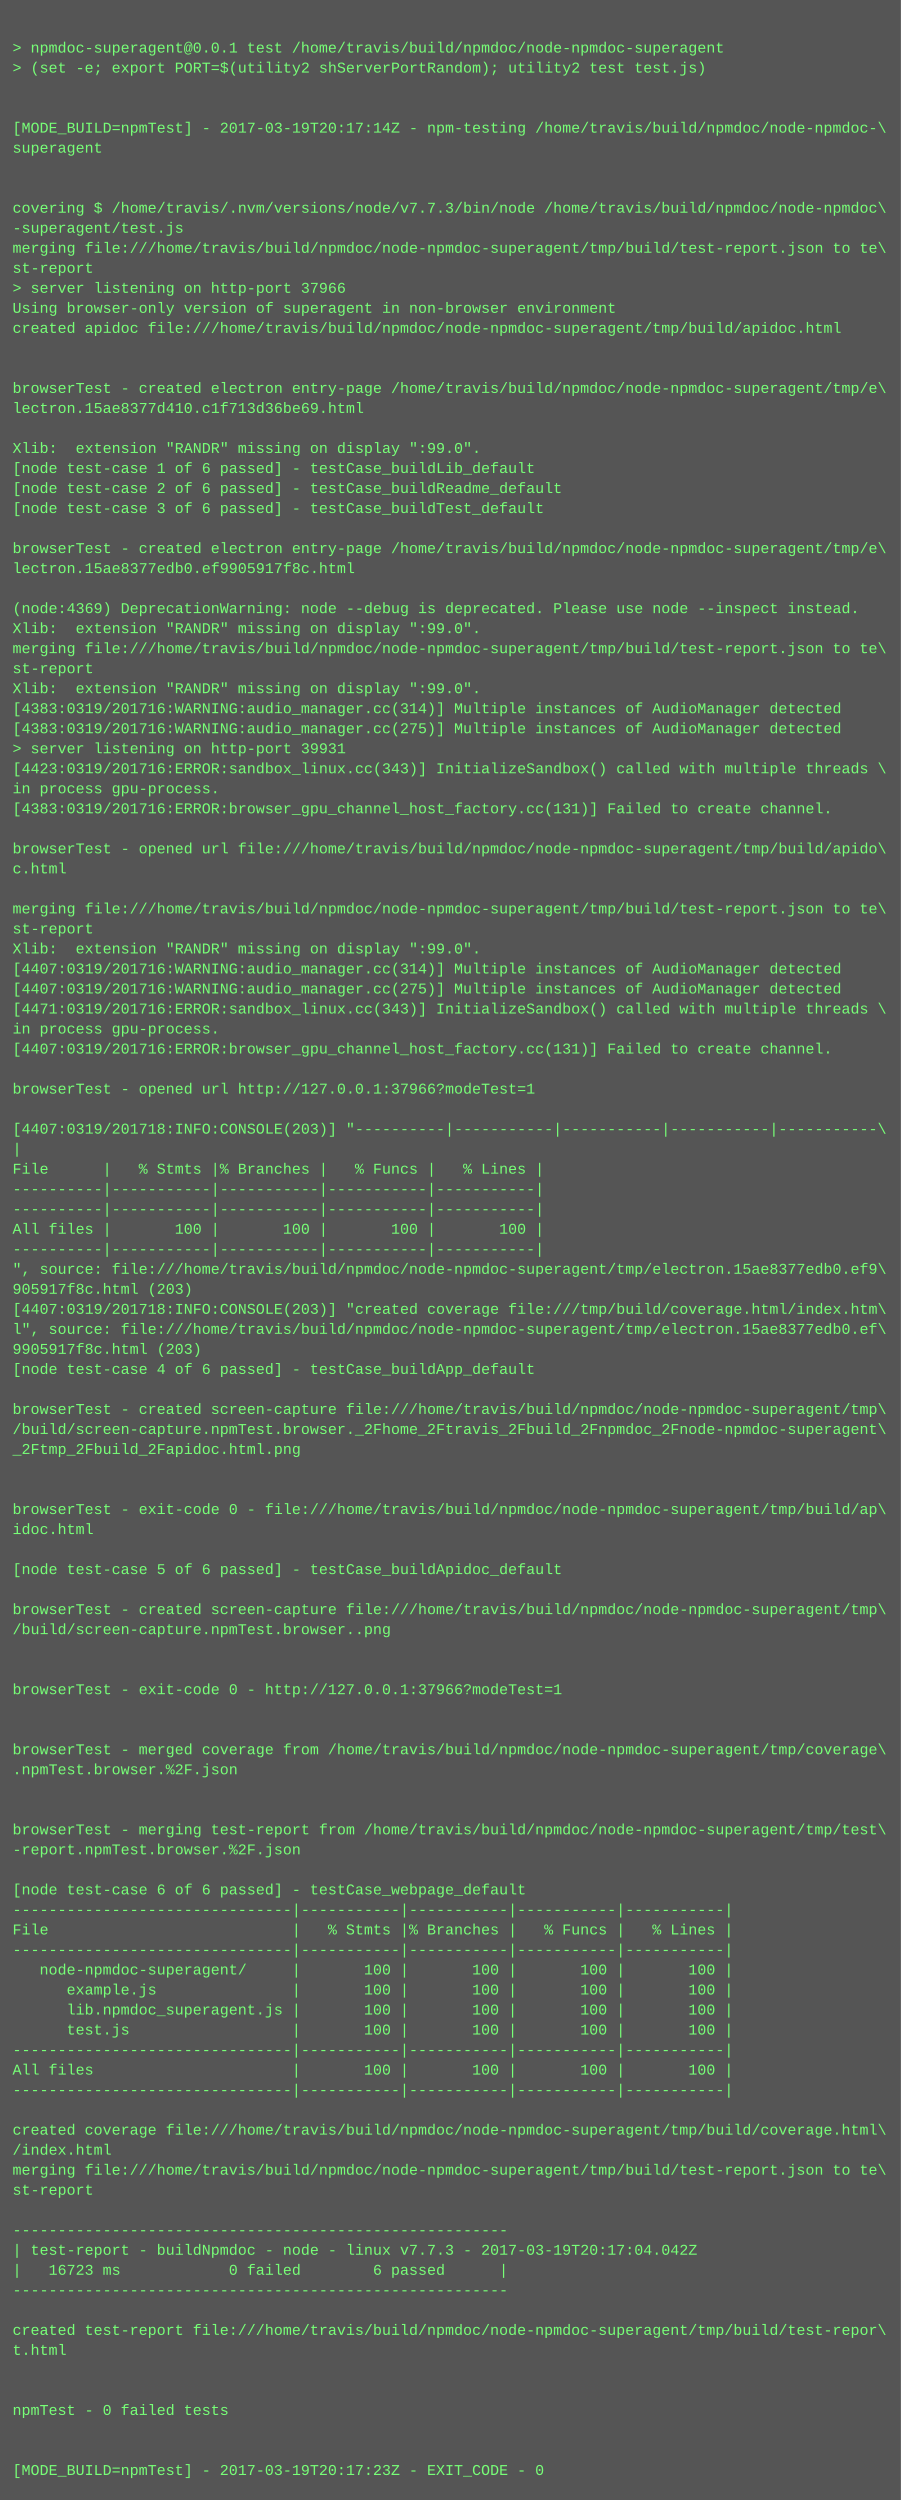
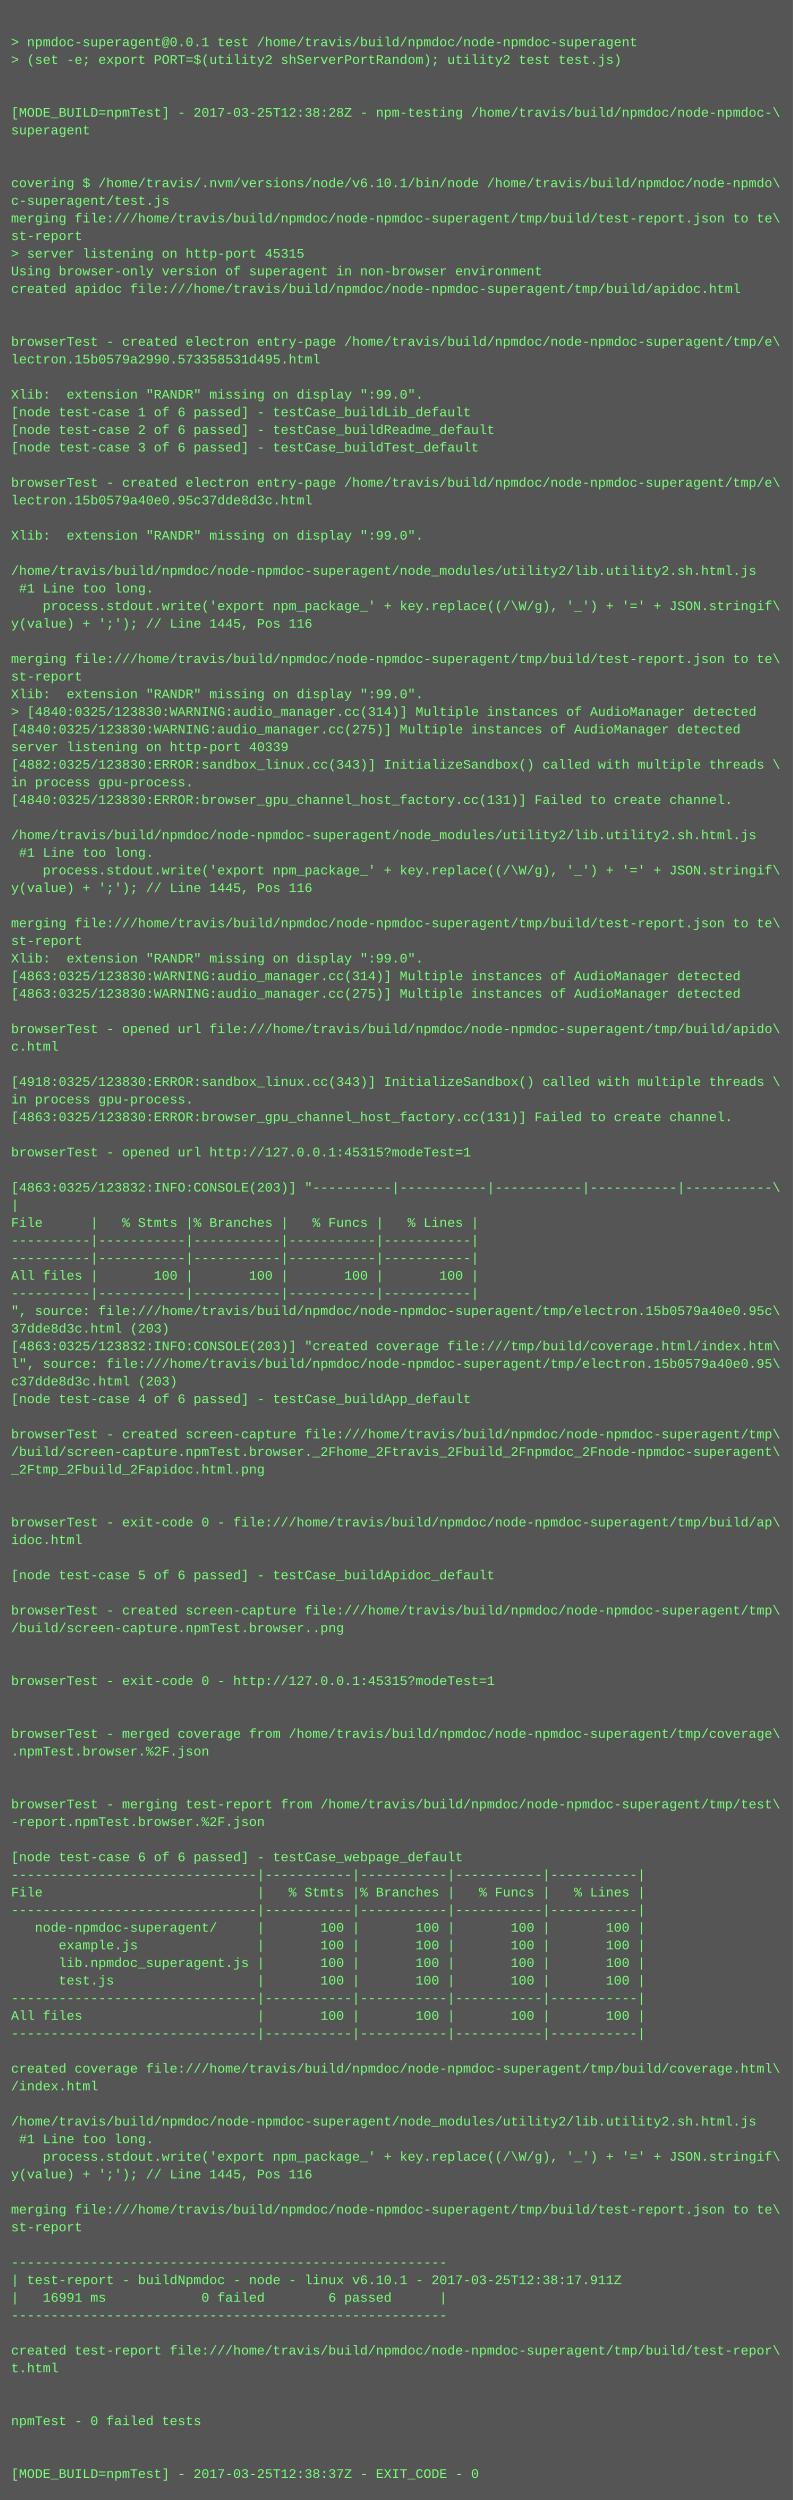
- <svg xmlns="http://www.w3.org/2000/svg" height="1998" width="720">
-   <rect height="1998" fill="#555" width="720" />
+ <svg xmlns="http://www.w3.org/2000/svg" height="2270" width="720">
+   <rect height="2270" fill="#555" width="720" />
  <text fill="#7f7" font-family="Courier New" font-size="12" xml:space="preserve">
    <tspan x="10" y="26" />
    <tspan x="10" y="42">&gt; npmdoc-superagent@0.0.1 test /home/travis/build/npmdoc/node-npmdoc-superagent</tspan>
    <tspan x="10" y="58">&gt; (set -e; export PORT=$(utility2 shServerPortRandom); utility2 test test.js)</tspan>
    <tspan x="10" y="74" />
    <tspan x="10" y="90" />
-     <tspan x="10" y="106">[MODE_BUILD=npmTest] - 2017-03-19T20:17:14Z - npm-testing /home/travis/build/npmdoc/node-npmdoc-\</tspan>
+     <tspan x="10" y="106">[MODE_BUILD=npmTest] - 2017-03-25T12:38:28Z - npm-testing /home/travis/build/npmdoc/node-npmdoc-\</tspan>
    <tspan x="10" y="122">superagent</tspan>
    <tspan x="10" y="138" />
    <tspan x="10" y="154" />
-     <tspan x="10" y="170">covering $ /home/travis/.nvm/versions/node/v7.7.3/bin/node /home/travis/build/npmdoc/node-npmdoc\</tspan>
-     <tspan x="10" y="186">-superagent/test.js</tspan>
+     <tspan x="10" y="170">covering $ /home/travis/.nvm/versions/node/v6.10.1/bin/node /home/travis/build/npmdoc/node-npmdo\</tspan>
+     <tspan x="10" y="186">c-superagent/test.js</tspan>
    <tspan x="10" y="202">merging file:///home/travis/build/npmdoc/node-npmdoc-superagent/tmp/build/test-report.json to te\</tspan>
    <tspan x="10" y="218">st-report</tspan>
-     <tspan x="10" y="234">&gt; server listening on http-port 37966</tspan>
+     <tspan x="10" y="234">&gt; server listening on http-port 45315</tspan>
    <tspan x="10" y="250">Using browser-only version of superagent in non-browser environment</tspan>
    <tspan x="10" y="266">created apidoc file:///home/travis/build/npmdoc/node-npmdoc-superagent/tmp/build/apidoc.html</tspan>
    <tspan x="10" y="282" />
    <tspan x="10" y="298" />
    <tspan x="10" y="314">browserTest - created electron entry-page /home/travis/build/npmdoc/node-npmdoc-superagent/tmp/e\</tspan>
-     <tspan x="10" y="330">lectron.15ae8377d410.c1f713d36be69.html</tspan>
+     <tspan x="10" y="330">lectron.15b0579a2990.573358531d495.html</tspan>
    <tspan x="10" y="346" />
    <tspan x="10" y="362">Xlib:  extension "RANDR" missing on display ":99.0".</tspan>
    <tspan x="10" y="378">[node test-case 1 of 6 passed] - testCase_buildLib_default</tspan>
    <tspan x="10" y="394">[node test-case 2 of 6 passed] - testCase_buildReadme_default</tspan>
    <tspan x="10" y="410">[node test-case 3 of 6 passed] - testCase_buildTest_default</tspan>
    <tspan x="10" y="426" />
    <tspan x="10" y="442">browserTest - created electron entry-page /home/travis/build/npmdoc/node-npmdoc-superagent/tmp/e\</tspan>
-     <tspan x="10" y="458">lectron.15ae8377edb0.ef9905917f8c.html</tspan>
+     <tspan x="10" y="458">lectron.15b0579a40e0.95c37dde8d3c.html</tspan>
    <tspan x="10" y="474" />
-     <tspan x="10" y="490">(node:4369) DeprecationWarning: node --debug is deprecated. Please use node --inspect instead.</tspan>
-     <tspan x="10" y="506">Xlib:  extension "RANDR" missing on display ":99.0".</tspan>
-     <tspan x="10" y="522">merging file:///home/travis/build/npmdoc/node-npmdoc-superagent/tmp/build/test-report.json to te\</tspan>
-     <tspan x="10" y="538">st-report</tspan>
-     <tspan x="10" y="554">Xlib:  extension "RANDR" missing on display ":99.0".</tspan>
-     <tspan x="10" y="570">[4383:0319/201716:WARNING:audio_manager.cc(314)] Multiple instances of AudioManager detected</tspan>
-     <tspan x="10" y="586">[4383:0319/201716:WARNING:audio_manager.cc(275)] Multiple instances of AudioManager detected</tspan>
-     <tspan x="10" y="602">&gt; server listening on http-port 39931</tspan>
-     <tspan x="10" y="618">[4423:0319/201716:ERROR:sandbox_linux.cc(343)] InitializeSandbox() called with multiple threads \</tspan>
-     <tspan x="10" y="634">in process gpu-process. </tspan>
-     <tspan x="10" y="650">[4383:0319/201716:ERROR:browser_gpu_channel_host_factory.cc(131)] Failed to create channel.</tspan>
-     <tspan x="10" y="666" />
-     <tspan x="10" y="682">browserTest - opened url file:///home/travis/build/npmdoc/node-npmdoc-superagent/tmp/build/apido\</tspan>
-     <tspan x="10" y="698">c.html</tspan>
-     <tspan x="10" y="714" />
-     <tspan x="10" y="730">merging file:///home/travis/build/npmdoc/node-npmdoc-superagent/tmp/build/test-report.json to te\</tspan>
-     <tspan x="10" y="746">st-report</tspan>
-     <tspan x="10" y="762">Xlib:  extension "RANDR" missing on display ":99.0".</tspan>
-     <tspan x="10" y="778">[4407:0319/201716:WARNING:audio_manager.cc(314)] Multiple instances of AudioManager detected</tspan>
-     <tspan x="10" y="794">[4407:0319/201716:WARNING:audio_manager.cc(275)] Multiple instances of AudioManager detected</tspan>
-     <tspan x="10" y="810">[4471:0319/201716:ERROR:sandbox_linux.cc(343)] InitializeSandbox() called with multiple threads \</tspan>
-     <tspan x="10" y="826">in process gpu-process. </tspan>
-     <tspan x="10" y="842">[4407:0319/201716:ERROR:browser_gpu_channel_host_factory.cc(131)] Failed to create channel.</tspan>
-     <tspan x="10" y="858" />
-     <tspan x="10" y="874">browserTest - opened url http://127.0.0.1:37966?modeTest=1</tspan>
-     <tspan x="10" y="890" />
-     <tspan x="10" y="906">[4407:0319/201718:INFO:CONSOLE(203)] "----------|-----------|-----------|-----------|-----------\</tspan>
-     <tspan x="10" y="922">|</tspan>
-     <tspan x="10" y="938">File      |   % Stmts |% Branches |   % Funcs |   % Lines |</tspan>
-     <tspan x="10" y="954">----------|-----------|-----------|-----------|-----------|</tspan>
-     <tspan x="10" y="970">----------|-----------|-----------|-----------|-----------|</tspan>
-     <tspan x="10" y="986">All files |       100 |       100 |       100 |       100 |</tspan>
-     <tspan x="10" y="1002">----------|-----------|-----------|-----------|-----------|</tspan>
-     <tspan x="10" y="1018">", source: file:///home/travis/build/npmdoc/node-npmdoc-superagent/tmp/electron.15ae8377edb0.ef9\</tspan>
-     <tspan x="10" y="1034">905917f8c.html (203)</tspan>
-     <tspan x="10" y="1050">[4407:0319/201718:INFO:CONSOLE(203)] "created coverage file:///tmp/build/coverage.html/index.htm\</tspan>
-     <tspan x="10" y="1066">l", source: file:///home/travis/build/npmdoc/node-npmdoc-superagent/tmp/electron.15ae8377edb0.ef\</tspan>
-     <tspan x="10" y="1082">9905917f8c.html (203)</tspan>
-     <tspan x="10" y="1098">[node test-case 4 of 6 passed] - testCase_buildApp_default</tspan>
-     <tspan x="10" y="1114" />
-     <tspan x="10" y="1130">browserTest - created screen-capture file:///home/travis/build/npmdoc/node-npmdoc-superagent/tmp\</tspan>
-     <tspan x="10" y="1146">/build/screen-capture.npmTest.browser._2Fhome_2Ftravis_2Fbuild_2Fnpmdoc_2Fnode-npmdoc-superagent\</tspan>
-     <tspan x="10" y="1162">_2Ftmp_2Fbuild_2Fapidoc.html.png</tspan>
-     <tspan x="10" y="1178" />
-     <tspan x="10" y="1194" />
-     <tspan x="10" y="1210">browserTest - exit-code 0 - file:///home/travis/build/npmdoc/node-npmdoc-superagent/tmp/build/ap\</tspan>
-     <tspan x="10" y="1226">idoc.html</tspan>
-     <tspan x="10" y="1242" />
-     <tspan x="10" y="1258">[node test-case 5 of 6 passed] - testCase_buildApidoc_default</tspan>
-     <tspan x="10" y="1274" />
-     <tspan x="10" y="1290">browserTest - created screen-capture file:///home/travis/build/npmdoc/node-npmdoc-superagent/tmp\</tspan>
-     <tspan x="10" y="1306">/build/screen-capture.npmTest.browser..png</tspan>
-     <tspan x="10" y="1322" />
-     <tspan x="10" y="1338" />
-     <tspan x="10" y="1354">browserTest - exit-code 0 - http://127.0.0.1:37966?modeTest=1</tspan>
+     <tspan x="10" y="490">Xlib:  extension "RANDR" missing on display ":99.0".</tspan>
+     <tspan x="10" y="506" />
+     <tspan x="10" y="522">/home/travis/build/npmdoc/node-npmdoc-superagent/node_modules/utility2/lib.utility2.sh.html.js</tspan>
+     <tspan x="10" y="538"> #1 Line too long.</tspan>
+     <tspan x="10" y="554">    process.stdout.write('export npm_package_' + key.replace((/\W/g), '_') + '=' + JSON.stringif\</tspan>
+     <tspan x="10" y="570">y(value) + ';'); // Line 1445, Pos 116</tspan>
+     <tspan x="10" y="586" />
+     <tspan x="10" y="602">merging file:///home/travis/build/npmdoc/node-npmdoc-superagent/tmp/build/test-report.json to te\</tspan>
+     <tspan x="10" y="618">st-report</tspan>
+     <tspan x="10" y="634">Xlib:  extension "RANDR" missing on display ":99.0".</tspan>
+     <tspan x="10" y="650">&gt; [4840:0325/123830:WARNING:audio_manager.cc(314)] Multiple instances of AudioManager detected</tspan>
+     <tspan x="10" y="666">[4840:0325/123830:WARNING:audio_manager.cc(275)] Multiple instances of AudioManager detected</tspan>
+     <tspan x="10" y="682">server listening on http-port 40339</tspan>
+     <tspan x="10" y="698">[4882:0325/123830:ERROR:sandbox_linux.cc(343)] InitializeSandbox() called with multiple threads \</tspan>
+     <tspan x="10" y="714">in process gpu-process. </tspan>
+     <tspan x="10" y="730">[4840:0325/123830:ERROR:browser_gpu_channel_host_factory.cc(131)] Failed to create channel.</tspan>
+     <tspan x="10" y="746" />
+     <tspan x="10" y="762">/home/travis/build/npmdoc/node-npmdoc-superagent/node_modules/utility2/lib.utility2.sh.html.js</tspan>
+     <tspan x="10" y="778"> #1 Line too long.</tspan>
+     <tspan x="10" y="794">    process.stdout.write('export npm_package_' + key.replace((/\W/g), '_') + '=' + JSON.stringif\</tspan>
+     <tspan x="10" y="810">y(value) + ';'); // Line 1445, Pos 116</tspan>
+     <tspan x="10" y="826" />
+     <tspan x="10" y="842">merging file:///home/travis/build/npmdoc/node-npmdoc-superagent/tmp/build/test-report.json to te\</tspan>
+     <tspan x="10" y="858">st-report</tspan>
+     <tspan x="10" y="874">Xlib:  extension "RANDR" missing on display ":99.0".</tspan>
+     <tspan x="10" y="890">[4863:0325/123830:WARNING:audio_manager.cc(314)] Multiple instances of AudioManager detected</tspan>
+     <tspan x="10" y="906">[4863:0325/123830:WARNING:audio_manager.cc(275)] Multiple instances of AudioManager detected</tspan>
+     <tspan x="10" y="922" />
+     <tspan x="10" y="938">browserTest - opened url file:///home/travis/build/npmdoc/node-npmdoc-superagent/tmp/build/apido\</tspan>
+     <tspan x="10" y="954">c.html</tspan>
+     <tspan x="10" y="970" />
+     <tspan x="10" y="986">[4918:0325/123830:ERROR:sandbox_linux.cc(343)] InitializeSandbox() called with multiple threads \</tspan>
+     <tspan x="10" y="1002">in process gpu-process. </tspan>
+     <tspan x="10" y="1018">[4863:0325/123830:ERROR:browser_gpu_channel_host_factory.cc(131)] Failed to create channel.</tspan>
+     <tspan x="10" y="1034" />
+     <tspan x="10" y="1050">browserTest - opened url http://127.0.0.1:45315?modeTest=1</tspan>
+     <tspan x="10" y="1066" />
+     <tspan x="10" y="1082">[4863:0325/123832:INFO:CONSOLE(203)] "----------|-----------|-----------|-----------|-----------\</tspan>
+     <tspan x="10" y="1098">|</tspan>
+     <tspan x="10" y="1114">File      |   % Stmts |% Branches |   % Funcs |   % Lines |</tspan>
+     <tspan x="10" y="1130">----------|-----------|-----------|-----------|-----------|</tspan>
+     <tspan x="10" y="1146">----------|-----------|-----------|-----------|-----------|</tspan>
+     <tspan x="10" y="1162">All files |       100 |       100 |       100 |       100 |</tspan>
+     <tspan x="10" y="1178">----------|-----------|-----------|-----------|-----------|</tspan>
+     <tspan x="10" y="1194">", source: file:///home/travis/build/npmdoc/node-npmdoc-superagent/tmp/electron.15b0579a40e0.95c\</tspan>
+     <tspan x="10" y="1210">37dde8d3c.html (203)</tspan>
+     <tspan x="10" y="1226">[4863:0325/123832:INFO:CONSOLE(203)] "created coverage file:///tmp/build/coverage.html/index.htm\</tspan>
+     <tspan x="10" y="1242">l", source: file:///home/travis/build/npmdoc/node-npmdoc-superagent/tmp/electron.15b0579a40e0.95\</tspan>
+     <tspan x="10" y="1258">c37dde8d3c.html (203)</tspan>
+     <tspan x="10" y="1274">[node test-case 4 of 6 passed] - testCase_buildApp_default</tspan>
+     <tspan x="10" y="1290" />
+     <tspan x="10" y="1306">browserTest - created screen-capture file:///home/travis/build/npmdoc/node-npmdoc-superagent/tmp\</tspan>
+     <tspan x="10" y="1322">/build/screen-capture.npmTest.browser._2Fhome_2Ftravis_2Fbuild_2Fnpmdoc_2Fnode-npmdoc-superagent\</tspan>
+     <tspan x="10" y="1338">_2Ftmp_2Fbuild_2Fapidoc.html.png</tspan>
+     <tspan x="10" y="1354" />
    <tspan x="10" y="1370" />
-     <tspan x="10" y="1386" />
-     <tspan x="10" y="1402">browserTest - merged coverage from /home/travis/build/npmdoc/node-npmdoc-superagent/tmp/coverage\</tspan>
-     <tspan x="10" y="1418">.npmTest.browser.%2F.json</tspan>
-     <tspan x="10" y="1434" />
+     <tspan x="10" y="1386">browserTest - exit-code 0 - file:///home/travis/build/npmdoc/node-npmdoc-superagent/tmp/build/ap\</tspan>
+     <tspan x="10" y="1402">idoc.html</tspan>
+     <tspan x="10" y="1418" />
+     <tspan x="10" y="1434">[node test-case 5 of 6 passed] - testCase_buildApidoc_default</tspan>
    <tspan x="10" y="1450" />
-     <tspan x="10" y="1466">browserTest - merging test-report from /home/travis/build/npmdoc/node-npmdoc-superagent/tmp/test\</tspan>
-     <tspan x="10" y="1482">-report.npmTest.browser.%2F.json</tspan>
+     <tspan x="10" y="1466">browserTest - created screen-capture file:///home/travis/build/npmdoc/node-npmdoc-superagent/tmp\</tspan>
+     <tspan x="10" y="1482">/build/screen-capture.npmTest.browser..png</tspan>
    <tspan x="10" y="1498" />
-     <tspan x="10" y="1514">[node test-case 6 of 6 passed] - testCase_webpage_default</tspan>
-     <tspan x="10" y="1530">-------------------------------|-----------|-----------|-----------|-----------|</tspan>
-     <tspan x="10" y="1546">File                           |   % Stmts |% Branches |   % Funcs |   % Lines |</tspan>
-     <tspan x="10" y="1562">-------------------------------|-----------|-----------|-----------|-----------|</tspan>
-     <tspan x="10" y="1578">   node-npmdoc-superagent/     |       100 |       100 |       100 |       100 |</tspan>
-     <tspan x="10" y="1594">      example.js               |       100 |       100 |       100 |       100 |</tspan>
-     <tspan x="10" y="1610">      lib.npmdoc_superagent.js |       100 |       100 |       100 |       100 |</tspan>
-     <tspan x="10" y="1626">      test.js                  |       100 |       100 |       100 |       100 |</tspan>
-     <tspan x="10" y="1642">-------------------------------|-----------|-----------|-----------|-----------|</tspan>
-     <tspan x="10" y="1658">All files                      |       100 |       100 |       100 |       100 |</tspan>
-     <tspan x="10" y="1674">-------------------------------|-----------|-----------|-----------|-----------|</tspan>
-     <tspan x="10" y="1690" />
-     <tspan x="10" y="1706">created coverage file:///home/travis/build/npmdoc/node-npmdoc-superagent/tmp/build/coverage.html\</tspan>
-     <tspan x="10" y="1722">/index.html</tspan>
-     <tspan x="10" y="1738">merging file:///home/travis/build/npmdoc/node-npmdoc-superagent/tmp/build/test-report.json to te\</tspan>
-     <tspan x="10" y="1754">st-report</tspan>
-     <tspan x="10" y="1770" />
-     <tspan x="10" y="1786">-------------------------------------------------------</tspan>
-     <tspan x="10" y="1802">| test-report - buildNpmdoc - node - linux v7.7.3 - 2017-03-19T20:17:04.042Z</tspan>
-     <tspan x="10" y="1818">|   16723 ms            0 failed        6 passed      |</tspan>
-     <tspan x="10" y="1834">-------------------------------------------------------</tspan>
-     <tspan x="10" y="1850" />
-     <tspan x="10" y="1866">created test-report file:///home/travis/build/npmdoc/node-npmdoc-superagent/tmp/build/test-repor\</tspan>
-     <tspan x="10" y="1882">t.html</tspan>
-     <tspan x="10" y="1898" />
+     <tspan x="10" y="1514" />
+     <tspan x="10" y="1530">browserTest - exit-code 0 - http://127.0.0.1:45315?modeTest=1</tspan>
+     <tspan x="10" y="1546" />
+     <tspan x="10" y="1562" />
+     <tspan x="10" y="1578">browserTest - merged coverage from /home/travis/build/npmdoc/node-npmdoc-superagent/tmp/coverage\</tspan>
+     <tspan x="10" y="1594">.npmTest.browser.%2F.json</tspan>
+     <tspan x="10" y="1610" />
+     <tspan x="10" y="1626" />
+     <tspan x="10" y="1642">browserTest - merging test-report from /home/travis/build/npmdoc/node-npmdoc-superagent/tmp/test\</tspan>
+     <tspan x="10" y="1658">-report.npmTest.browser.%2F.json</tspan>
+     <tspan x="10" y="1674" />
+     <tspan x="10" y="1690">[node test-case 6 of 6 passed] - testCase_webpage_default</tspan>
+     <tspan x="10" y="1706">-------------------------------|-----------|-----------|-----------|-----------|</tspan>
+     <tspan x="10" y="1722">File                           |   % Stmts |% Branches |   % Funcs |   % Lines |</tspan>
+     <tspan x="10" y="1738">-------------------------------|-----------|-----------|-----------|-----------|</tspan>
+     <tspan x="10" y="1754">   node-npmdoc-superagent/     |       100 |       100 |       100 |       100 |</tspan>
+     <tspan x="10" y="1770">      example.js               |       100 |       100 |       100 |       100 |</tspan>
+     <tspan x="10" y="1786">      lib.npmdoc_superagent.js |       100 |       100 |       100 |       100 |</tspan>
+     <tspan x="10" y="1802">      test.js                  |       100 |       100 |       100 |       100 |</tspan>
+     <tspan x="10" y="1818">-------------------------------|-----------|-----------|-----------|-----------|</tspan>
+     <tspan x="10" y="1834">All files                      |       100 |       100 |       100 |       100 |</tspan>
+     <tspan x="10" y="1850">-------------------------------|-----------|-----------|-----------|-----------|</tspan>
+     <tspan x="10" y="1866" />
+     <tspan x="10" y="1882">created coverage file:///home/travis/build/npmdoc/node-npmdoc-superagent/tmp/build/coverage.html\</tspan>
+     <tspan x="10" y="1898">/index.html</tspan>
    <tspan x="10" y="1914" />
-     <tspan x="10" y="1930">npmTest - 0 failed tests</tspan>
-     <tspan x="10" y="1946" />
-     <tspan x="10" y="1962" />
-     <tspan x="10" y="1978">[MODE_BUILD=npmTest] - 2017-03-19T20:17:23Z - EXIT_CODE - 0</tspan>
+     <tspan x="10" y="1930">/home/travis/build/npmdoc/node-npmdoc-superagent/node_modules/utility2/lib.utility2.sh.html.js</tspan>
+     <tspan x="10" y="1946"> #1 Line too long.</tspan>
+     <tspan x="10" y="1962">    process.stdout.write('export npm_package_' + key.replace((/\W/g), '_') + '=' + JSON.stringif\</tspan>
+     <tspan x="10" y="1978">y(value) + ';'); // Line 1445, Pos 116</tspan>
+     <tspan x="10" y="1994" />
+     <tspan x="10" y="2010">merging file:///home/travis/build/npmdoc/node-npmdoc-superagent/tmp/build/test-report.json to te\</tspan>
+     <tspan x="10" y="2026">st-report</tspan>
+     <tspan x="10" y="2042" />
+     <tspan x="10" y="2058">-------------------------------------------------------</tspan>
+     <tspan x="10" y="2074">| test-report - buildNpmdoc - node - linux v6.10.1 - 2017-03-25T12:38:17.911Z</tspan>
+     <tspan x="10" y="2090">|   16991 ms            0 failed        6 passed      |</tspan>
+     <tspan x="10" y="2106">-------------------------------------------------------</tspan>
+     <tspan x="10" y="2122" />
+     <tspan x="10" y="2138">created test-report file:///home/travis/build/npmdoc/node-npmdoc-superagent/tmp/build/test-repor\</tspan>
+     <tspan x="10" y="2154">t.html</tspan>
+     <tspan x="10" y="2170" />
+     <tspan x="10" y="2186" />
+     <tspan x="10" y="2202">npmTest - 0 failed tests</tspan>
+     <tspan x="10" y="2218" />
+     <tspan x="10" y="2234" />
+     <tspan x="10" y="2250">[MODE_BUILD=npmTest] - 2017-03-25T12:38:37Z - EXIT_CODE - 0</tspan>
  </text>
</svg>
